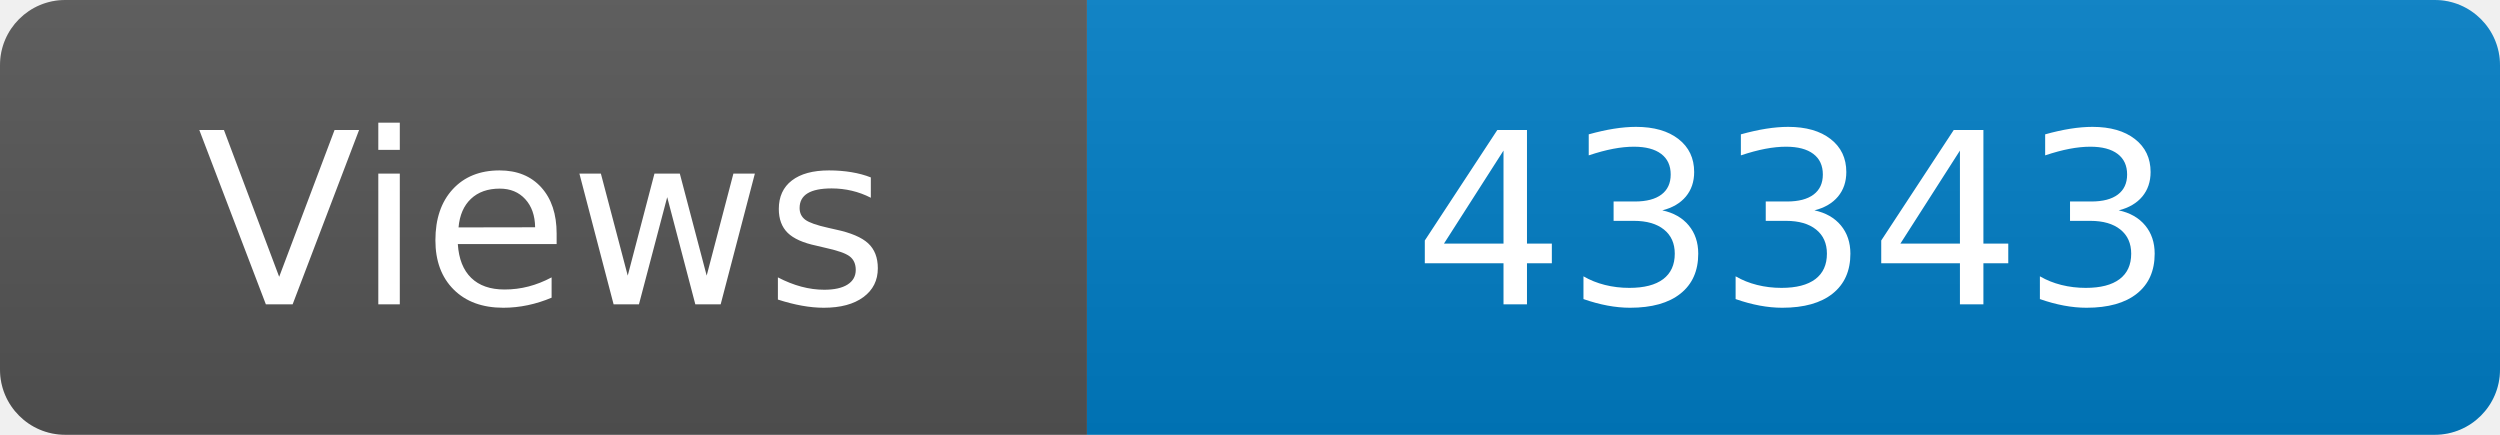
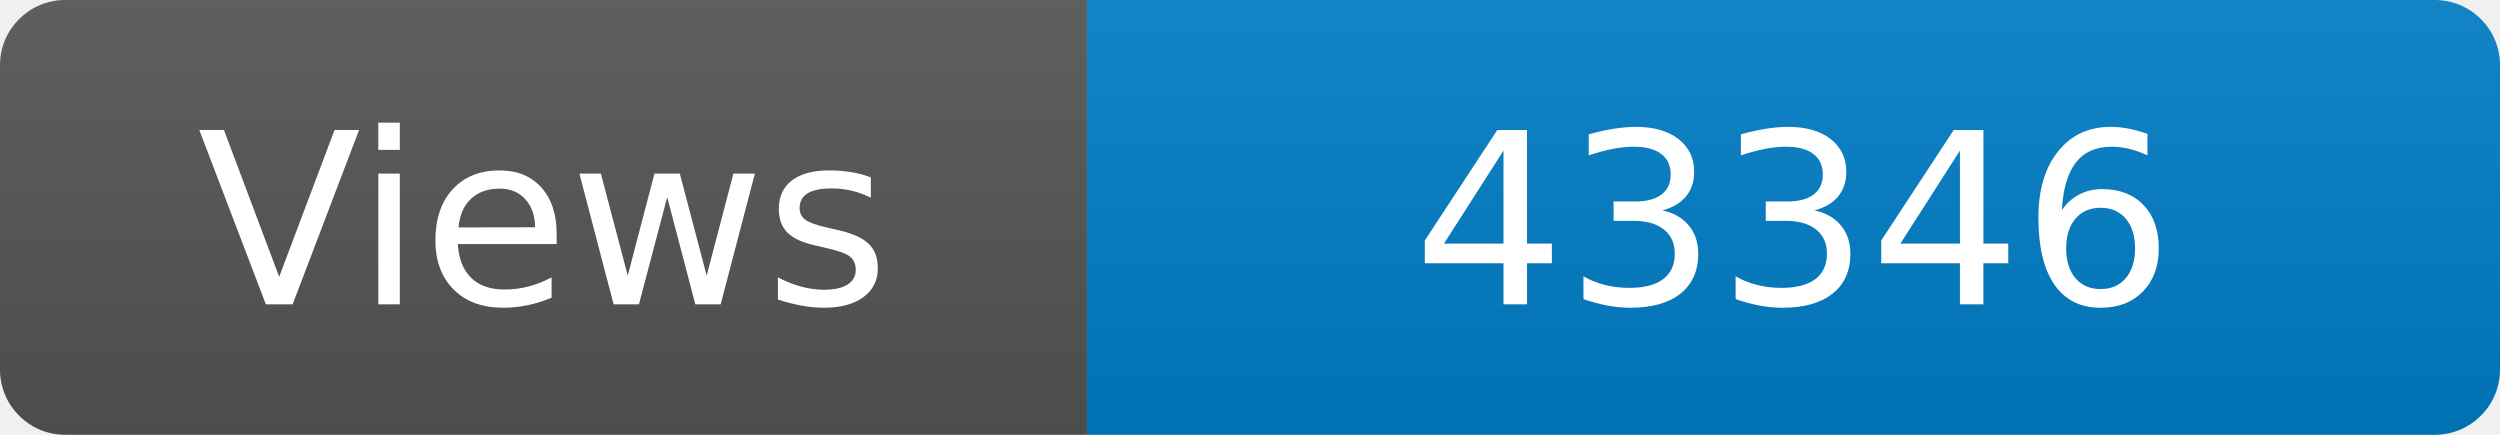
<svg xmlns="http://www.w3.org/2000/svg" width="115" height="20" role="img" aria-label="Maintained?: yes">
  <linearGradient id="s" x2="0" y2="100%">
    <stop offset="0" stop-color="#bbb" stop-opacity=".1" />
    <stop offset="1" stop-opacity=".1" />
  </linearGradient>
  <clipPath id="r">
    <rect width="115" height="20" rx="3" fill="#fff" />
  </clipPath>
  <g clip-path="url(#r)">
    <rect width="50" height="20" fill="#555" />
    <rect x="50" width="160" height="20" fill="#007ec6" />
    <rect width="115" height="20" fill="url(#s)" />
  </g>
  <g fill="#fff" text-anchor="middle" font-family="Verdana,Geneva,DejaVu Sans,sans-serif" font-size="110">
    <text x="250" y="140" transform="scale(.1)" fill="#fff">Views</text>
-     <text x="825" y="140" transform="scale(.1)" fill="#fff">43343</text>
+     <text x="825" y="140" transform="scale(.1)" fill="#fff">43346</text>
  </g>
</svg>
